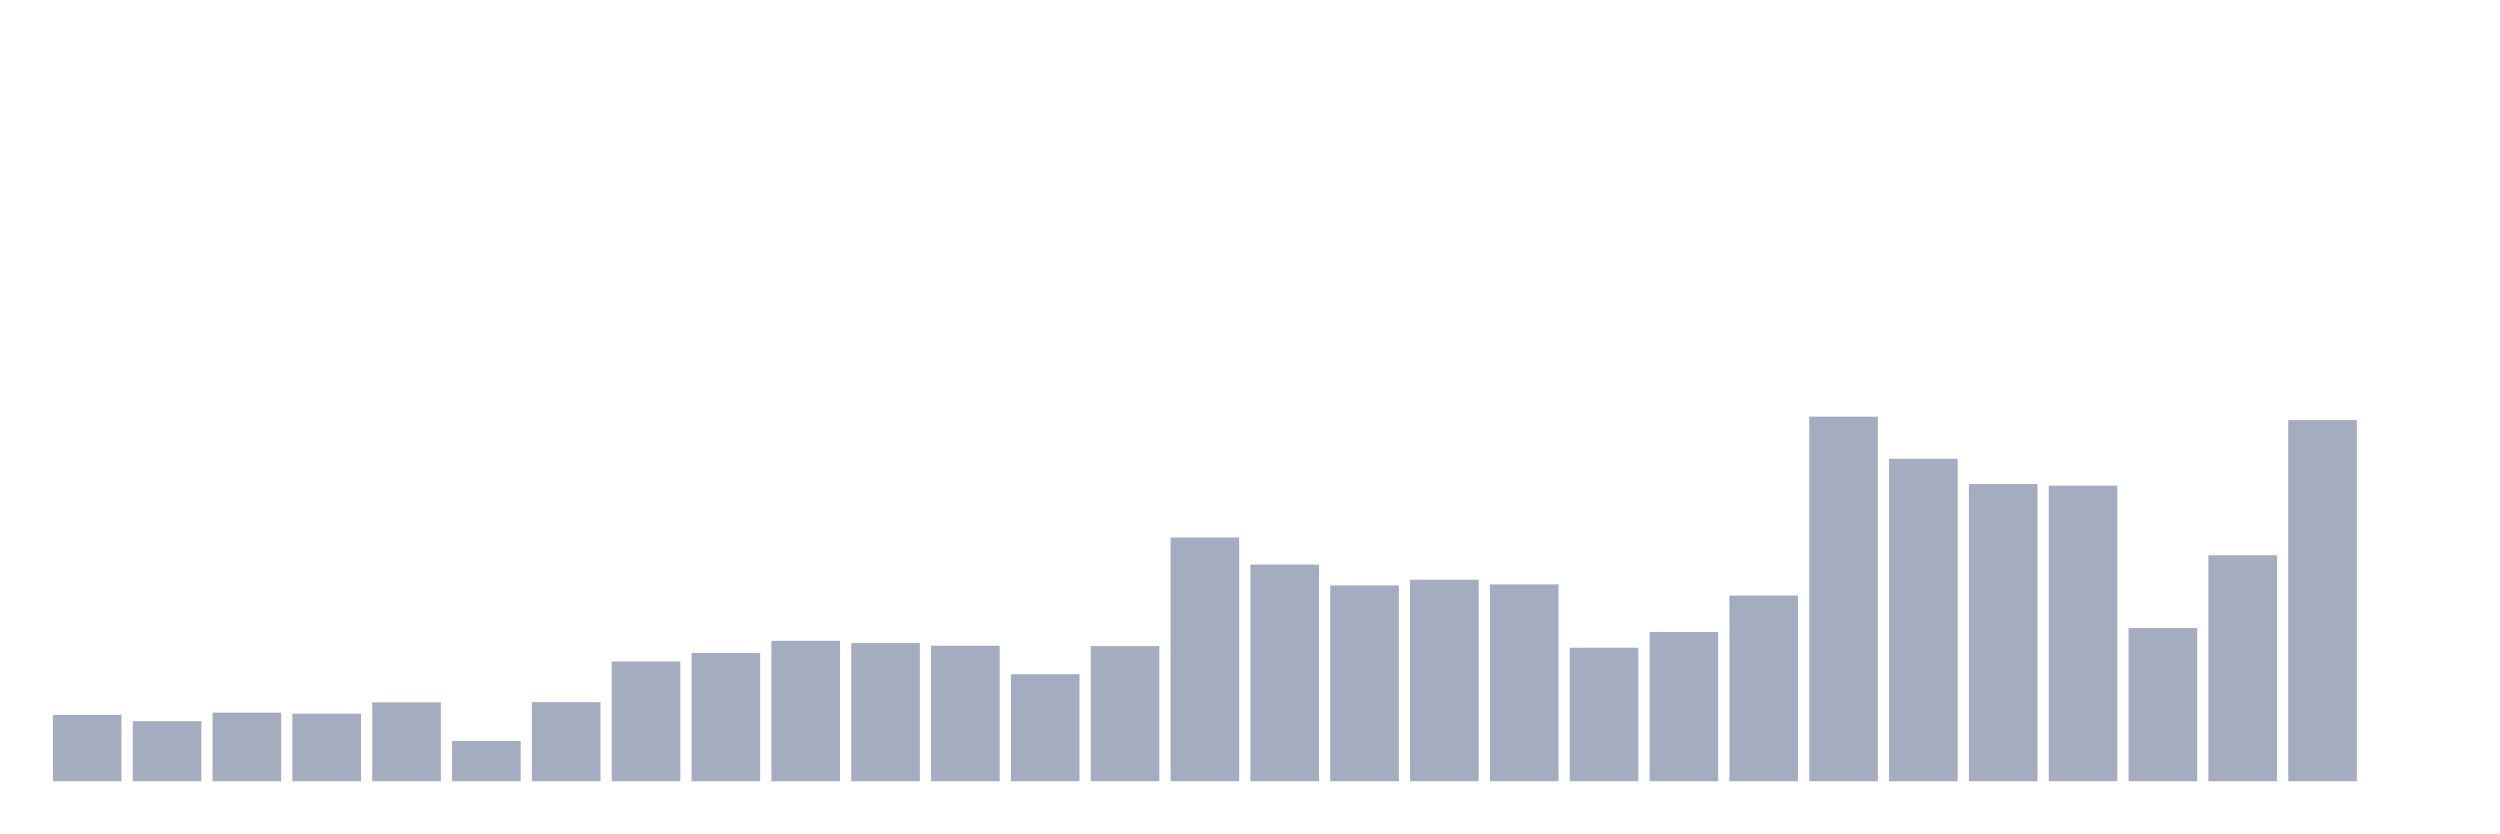
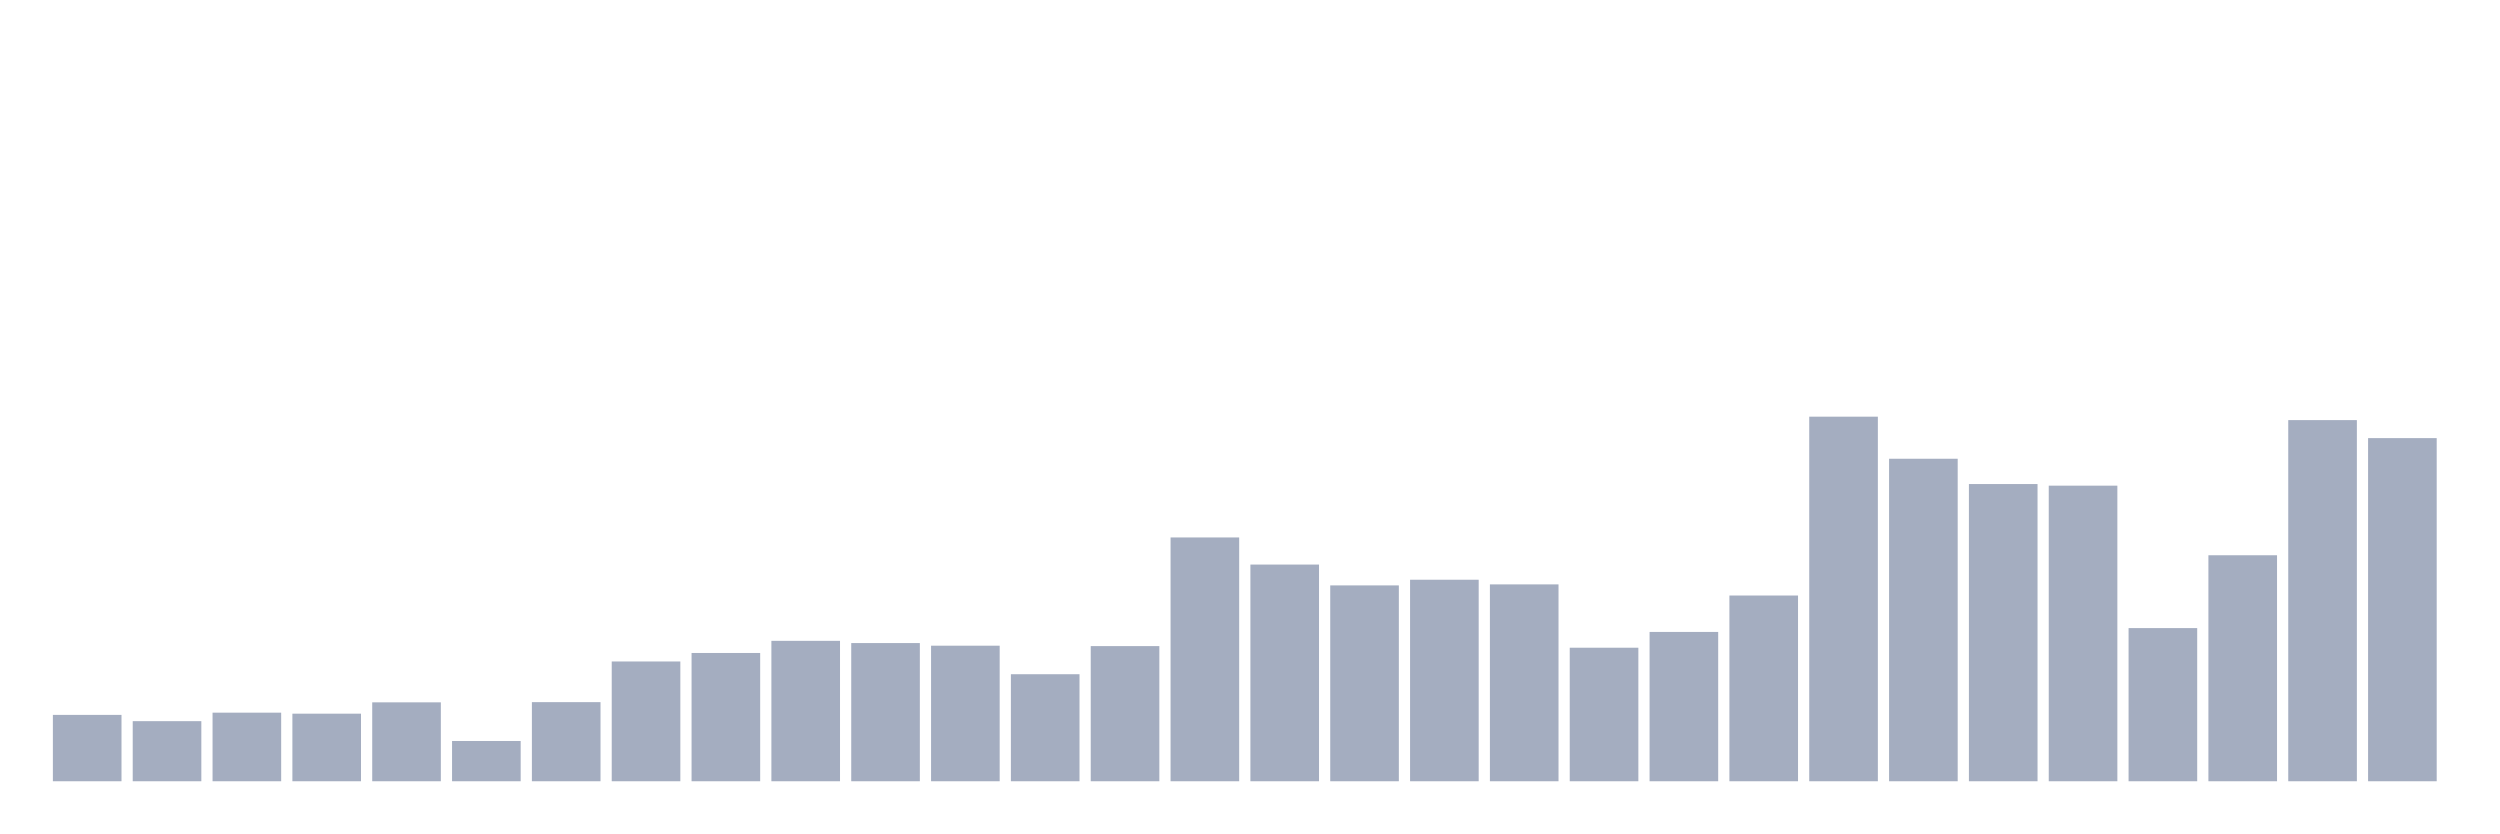
<svg xmlns="http://www.w3.org/2000/svg" viewBox="0 0 480 160">
  <g transform="translate(10,10)">
    <rect class="bar" x="0.153" width="13.175" y="127.259" height="12.741" fill="rgb(164,173,192)" />
    <rect class="bar" x="15.482" width="13.175" y="128.463" height="11.537" fill="rgb(164,173,192)" />
    <rect class="bar" x="30.81" width="13.175" y="126.831" height="13.169" fill="rgb(164,173,192)" />
    <rect class="bar" x="46.138" width="13.175" y="127.026" height="12.974" fill="rgb(164,173,192)" />
    <rect class="bar" x="61.466" width="13.175" y="124.85" height="15.15" fill="rgb(164,173,192)" />
    <rect class="bar" x="76.794" width="13.175" y="132.27" height="7.73" fill="rgb(164,173,192)" />
    <rect class="bar" x="92.123" width="13.175" y="124.811" height="15.189" fill="rgb(164,173,192)" />
    <rect class="bar" x="107.451" width="13.175" y="117.003" height="22.997" fill="rgb(164,173,192)" />
    <rect class="bar" x="122.779" width="13.175" y="115.372" height="24.628" fill="rgb(164,173,192)" />
    <rect class="bar" x="138.107" width="13.175" y="113.041" height="26.959" fill="rgb(164,173,192)" />
    <rect class="bar" x="153.436" width="13.175" y="113.468" height="26.532" fill="rgb(164,173,192)" />
    <rect class="bar" x="168.764" width="13.175" y="113.973" height="26.027" fill="rgb(164,173,192)" />
    <rect class="bar" x="184.092" width="13.175" y="119.451" height="20.549" fill="rgb(164,173,192)" />
    <rect class="bar" x="199.42" width="13.175" y="114.051" height="25.949" fill="rgb(164,173,192)" />
    <rect class="bar" x="214.748" width="13.175" y="93.191" height="46.809" fill="rgb(164,173,192)" />
    <rect class="bar" x="230.077" width="13.175" y="98.396" height="41.604" fill="rgb(164,173,192)" />
    <rect class="bar" x="245.405" width="13.175" y="102.397" height="37.603" fill="rgb(164,173,192)" />
    <rect class="bar" x="260.733" width="13.175" y="101.31" height="38.69" fill="rgb(164,173,192)" />
    <rect class="bar" x="276.061" width="13.175" y="102.203" height="37.797" fill="rgb(164,173,192)" />
    <rect class="bar" x="291.39" width="13.175" y="114.362" height="25.638" fill="rgb(164,173,192)" />
    <rect class="bar" x="306.718" width="13.175" y="111.332" height="28.668" fill="rgb(164,173,192)" />
    <rect class="bar" x="322.046" width="13.175" y="104.34" height="35.66" fill="rgb(164,173,192)" />
    <rect class="bar" x="337.374" width="13.175" y="70" height="70" fill="rgb(164,173,192)" />
    <rect class="bar" x="352.702" width="13.175" y="78.08" height="61.92" fill="rgb(164,173,192)" />
    <rect class="bar" x="368.031" width="13.175" y="82.936" height="57.064" fill="rgb(164,173,192)" />
    <rect class="bar" x="383.359" width="13.175" y="83.246" height="56.754" fill="rgb(164,173,192)" />
    <rect class="bar" x="398.687" width="13.175" y="110.594" height="29.406" fill="rgb(164,173,192)" />
    <rect class="bar" x="414.015" width="13.175" y="96.609" height="43.391" fill="rgb(164,173,192)" />
    <rect class="bar" x="429.344" width="13.175" y="70.66" height="69.34" fill="rgb(164,173,192)" />
-     <rect class="bar" x="444.672" width="13.175" y="140" height="0" fill="rgb(164,173,192)" />
+     <rect class="bar" x="444.672" width="13.175" y="74.118" height="65.882" fill="rgb(164,173,192)" />
  </g>
</svg>
